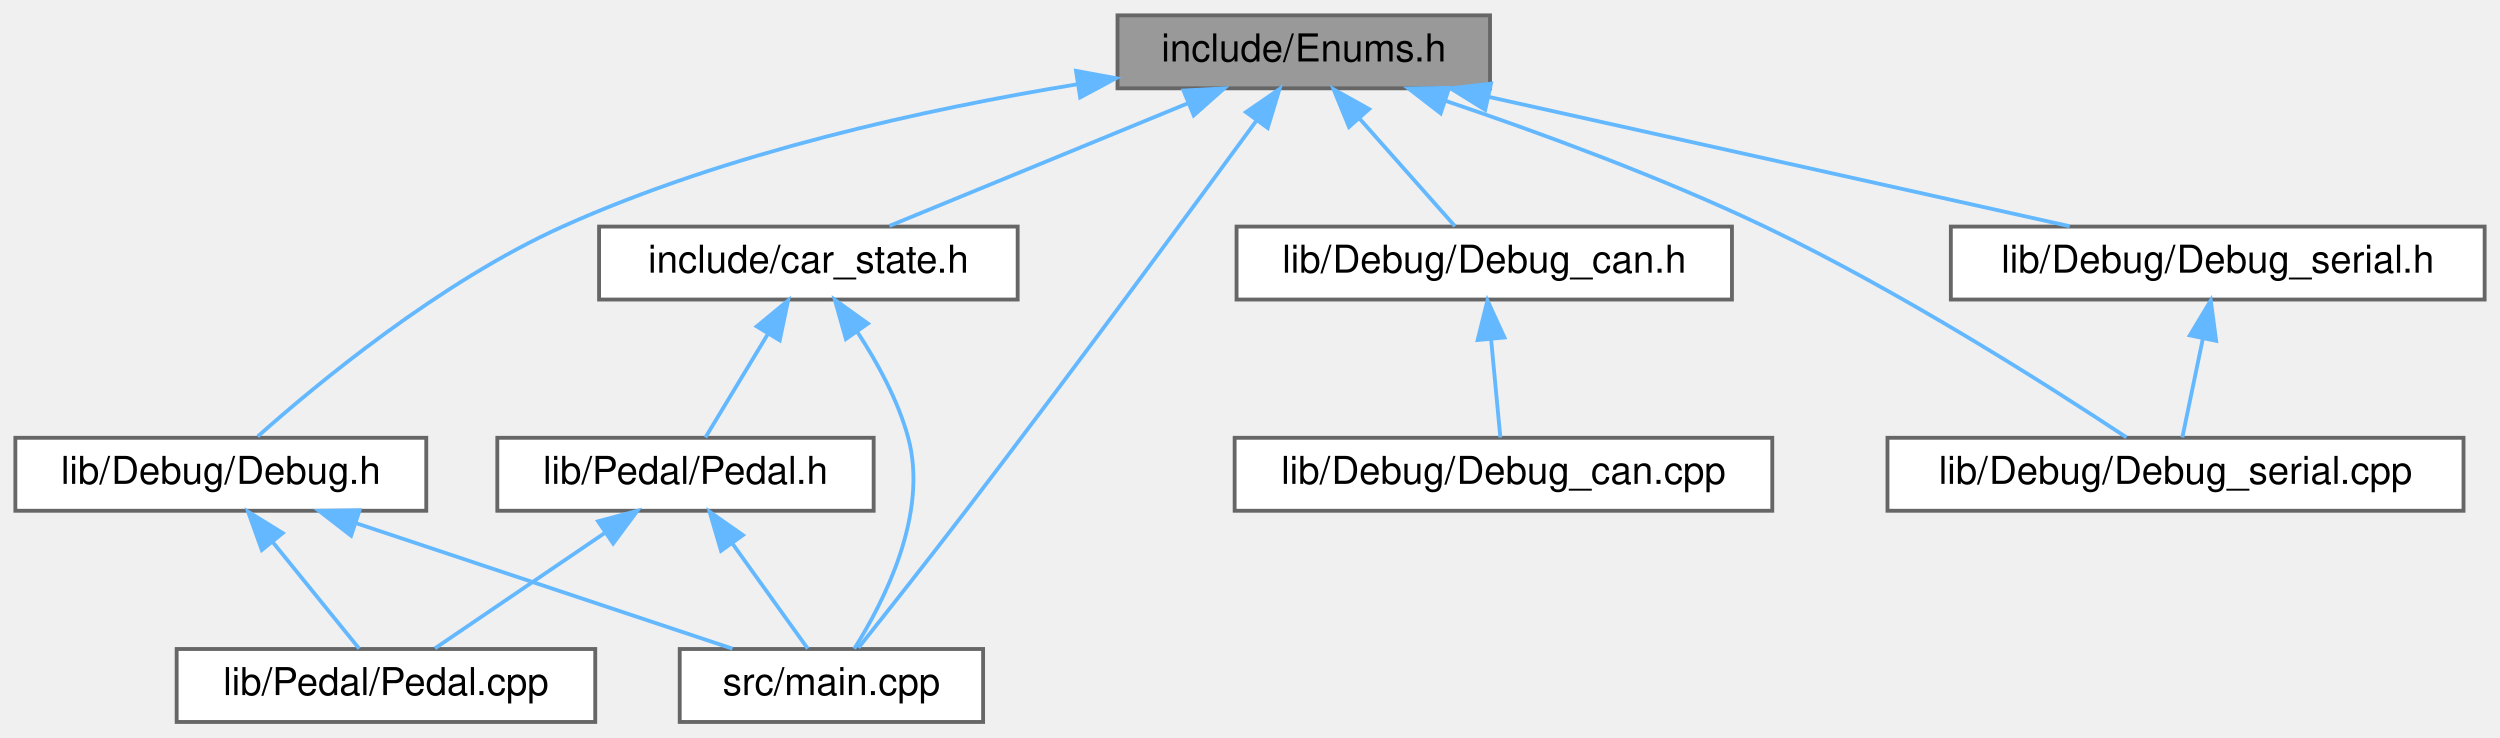
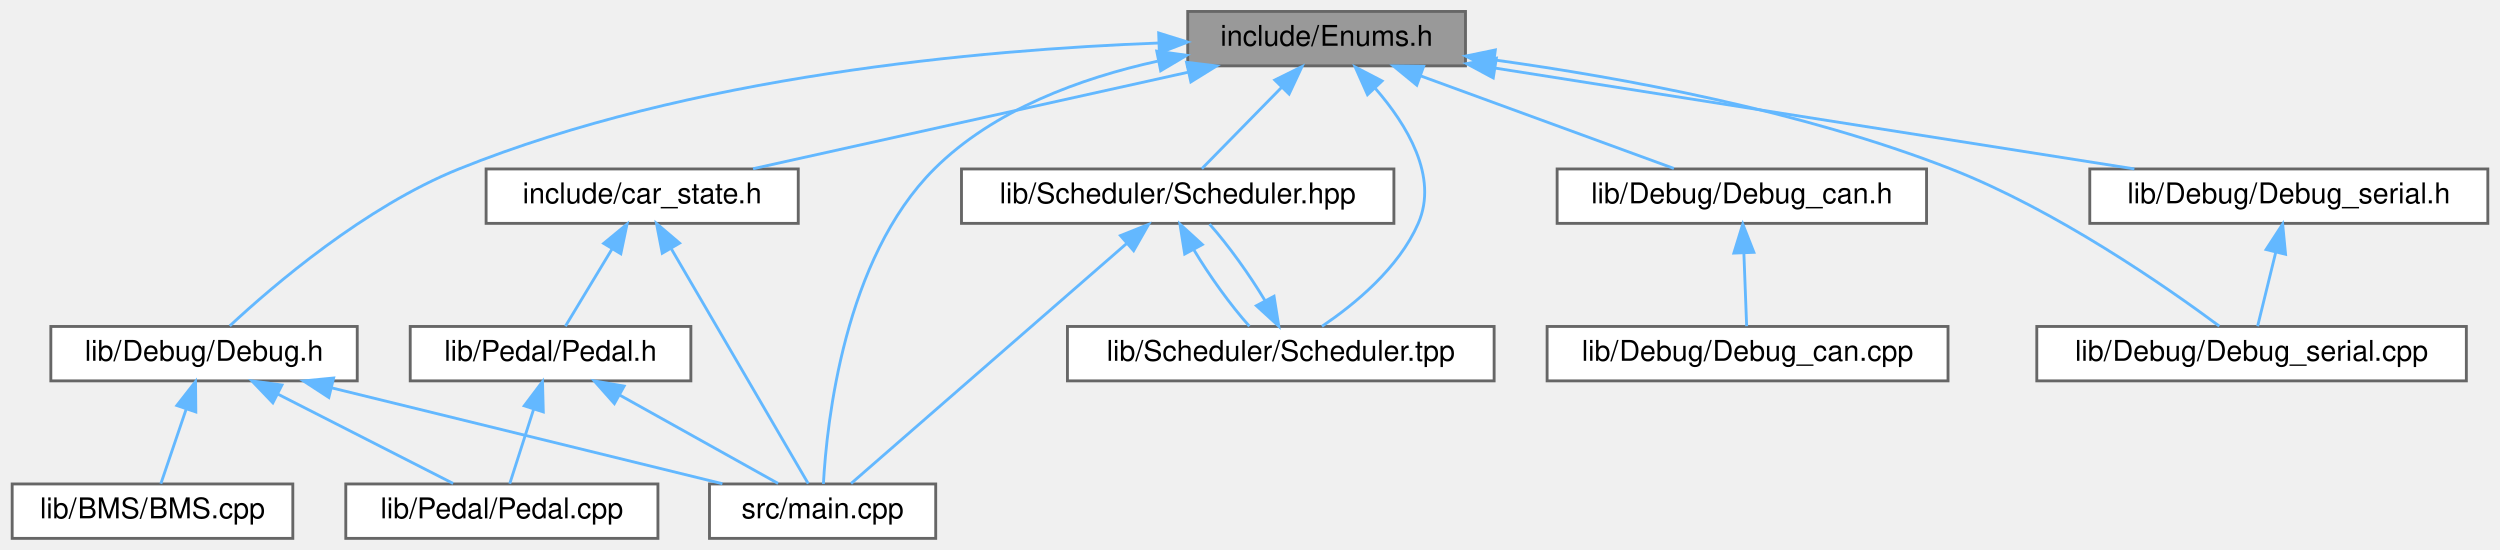
- <svg xmlns="http://www.w3.org/2000/svg" xmlns:xlink="http://www.w3.org/1999/xlink" width="651pt" height="192pt" viewBox="0.00 0.00 651.00 192.00">
+ <svg xmlns="http://www.w3.org/2000/svg" xmlns:xlink="http://www.w3.org/1999/xlink" width="873pt" height="192pt" viewBox="0.00 0.00 872.50 192.00">
  <g id="graph0" class="graph" transform="scale(1 1) rotate(0) translate(4 188)">
    <g id="node1" class="node">
      <g id="a_node1">
        <a xlink:title=" ">
-           <polygon fill="#999999" stroke="#666666" points="384,-184 287,-184 287,-165 384,-165 384,-184" />
-           <text text-anchor="middle" x="335.5" y="-172" font-family="Helvetica,sans-Serif" font-size="10.00">include/Enums.h</text>
+           <polygon fill="#999999" stroke="#666666" points="507.5,-184 410.5,-184 410.5,-165 507.5,-165 507.5,-184" />
+           <text text-anchor="middle" x="459" y="-172" font-family="Helvetica,sans-Serif" font-size="10.00">include/Enums.h</text>
        </a>
      </g>
    </g>
    <g id="node2" class="node">
      <g id="a_node2">
        <a xlink:href="car__state_8h.html" target="_top" xlink:title=" ">
-           <polygon fill="white" stroke="#666666" points="261,-129 152,-129 152,-110 261,-110 261,-129" />
-           <text text-anchor="middle" x="206.5" y="-117" font-family="Helvetica,sans-Serif" font-size="10.00">include/car_state.h</text>
+           <polygon fill="white" stroke="#666666" points="274.5,-129 165.5,-129 165.5,-110 274.5,-110 274.5,-129" />
+           <text text-anchor="middle" x="220" y="-117" font-family="Helvetica,sans-Serif" font-size="10.00">include/car_state.h</text>
        </a>
      </g>
    </g>
    <g id="edge1" class="edge">
-       <path fill="none" stroke="#63b8ff" d="M305.46,-161.16C281.58,-151.35 248.78,-137.87 227.6,-129.17" />
-       <polygon fill="#63b8ff" stroke="#63b8ff" points="304.19,-164.42 314.77,-164.98 306.85,-157.95 304.19,-164.42" />
+       <path fill="none" stroke="#63b8ff" d="M410.82,-162.82C366.03,-152.88 300.16,-138.28 258.7,-129.08" />
+       <polygon fill="#63b8ff" stroke="#63b8ff" points="410.08,-166.24 420.6,-164.98 411.6,-159.4 410.08,-166.24" />
    </g>
    <g id="node5" class="node">
      <g id="a_node5">
        <a xlink:href="main_8cpp.html" target="_top" xlink:title=" ">
-           <polygon fill="white" stroke="#666666" points="252,-19 173,-19 173,0 252,0 252,-19" />
-           <text text-anchor="middle" x="212.5" y="-7" font-family="Helvetica,sans-Serif" font-size="10.00">src/main.cpp</text>
+           <polygon fill="white" stroke="#666666" points="322.5,-19 243.5,-19 243.5,0 322.5,0 322.5,-19" />
+           <text text-anchor="middle" x="283" y="-7" font-family="Helvetica,sans-Serif" font-size="10.00">src/main.cpp</text>
        </a>
      </g>
    </g>
-     <g id="edge14" class="edge">
-       <path fill="none" stroke="#63b8ff" d="M323.28,-156.73C306.41,-133.68 274.98,-90.95 247.5,-55 237.95,-42.51 226.67,-28.25 219.55,-19.31" />
-       <polygon fill="#63b8ff" stroke="#63b8ff" points="320.45,-158.8 329.18,-164.81 326.11,-154.68 320.45,-158.8" />
+     <g id="edge20" class="edge">
+       <path fill="none" stroke="#63b8ff" d="M400.06,-166.66C373.15,-160.73 342.74,-149.66 322,-129 290.54,-97.67 284.46,-40.53 283.28,-19" />
+       <polygon fill="#63b8ff" stroke="#63b8ff" points="399.68,-170.15 410.17,-168.69 401.06,-163.29 399.68,-170.15" />
    </g>
    <g id="node6" class="node">
      <g id="a_node6">
        <a xlink:href="Debug_8h.html" target="_top" xlink:title=" ">
-           <polygon fill="white" stroke="#666666" points="107,-74 0,-74 0,-55 107,-55 107,-74" />
-           <text text-anchor="middle" x="53.5" y="-62" font-family="Helvetica,sans-Serif" font-size="10.00">lib/Debug/Debug.h</text>
+           <polygon fill="white" stroke="#666666" points="120.5,-74 13.5,-74 13.5,-55 120.5,-55 120.5,-74" />
+           <text text-anchor="middle" x="67" y="-62" font-family="Helvetica,sans-Serif" font-size="10.00">lib/Debug/Debug.h</text>
        </a>
      </g>
    </g>
    <g id="edge6" class="edge">
-       <path fill="none" stroke="#63b8ff" d="M276.67,-166.08C237.41,-159.66 185.33,-148.29 142.5,-129 110.66,-114.66 78.61,-88.13 63.1,-74.34" />
-       <polygon fill="#63b8ff" stroke="#63b8ff" points="276.19,-169.55 286.61,-167.64 277.28,-162.63 276.19,-169.55" />
+       <path fill="none" stroke="#63b8ff" d="M400.38,-172.98C337.75,-170.6 236.59,-161.45 156,-129 123.25,-115.81 91.11,-88.27 75.98,-74.19" />
+       <polygon fill="#63b8ff" stroke="#63b8ff" points="400.36,-176.48 410.48,-173.32 400.6,-169.49 400.36,-176.48" />
+     </g>
+     <g id="node8" class="node">
+       <g id="a_node8">
+         <a xlink:href="Debug__can_8h.html" target="_top" xlink:title=" ">
+           <polygon fill="white" stroke="#666666" points="668.5,-129 539.5,-129 539.5,-110 668.5,-110 668.5,-129" />
+           <text text-anchor="middle" x="604" y="-117" font-family="Helvetica,sans-Serif" font-size="10.00">lib/Debug/Debug_can.h</text>
+         </a>
+       </g>
+     </g>
+     <g id="edge10" class="edge">
+       <path fill="none" stroke="#63b8ff" d="M491.69,-161.55C518.62,-151.71 556.16,-137.98 580.28,-129.17" />
+       <polygon fill="#63b8ff" stroke="#63b8ff" points="490.49,-158.26 482.3,-164.98 492.89,-164.84 490.49,-158.26" />
+     </g>
+     <g id="node10" class="node">
+       <g id="a_node10">
+         <a xlink:href="Debug__serial_8cpp.html" target="_top" xlink:title=" ">
+           <polygon fill="white" stroke="#666666" points="857,-74 707,-74 707,-55 857,-55 857,-74" />
+           <text text-anchor="middle" x="782" y="-62" font-family="Helvetica,sans-Serif" font-size="10.00">lib/Debug/Debug_serial.cpp</text>
+         </a>
+       </g>
+     </g>
+     <g id="edge12" class="edge">
+       <path fill="none" stroke="#63b8ff" d="M517.68,-167.06C562.46,-160.84 625.1,-149.29 677,-129 713.71,-114.65 752.2,-87.88 770.72,-74.13" />
+       <polygon fill="#63b8ff" stroke="#63b8ff" points="516.99,-163.62 507.55,-168.42 517.92,-170.56 516.99,-163.62" />
+     </g>
+     <g id="node11" class="node">
+       <g id="a_node11">
+         <a xlink:href="Debug__serial_8h.html" target="_top" xlink:title=" ">
+           <polygon fill="white" stroke="#666666" points="864.5,-129 725.5,-129 725.5,-110 864.5,-110 864.5,-129" />
+           <text text-anchor="middle" x="795" y="-117" font-family="Helvetica,sans-Serif" font-size="10.00">lib/Debug/Debug_serial.h</text>
+         </a>
+       </g>
+     </g>
+     <g id="edge13" class="edge">
+       <path fill="none" stroke="#63b8ff" d="M518.04,-164.19C581.06,-154.25 680.08,-138.63 741.08,-129.01" />
+       <polygon fill="#63b8ff" stroke="#63b8ff" points="517.19,-160.78 507.86,-165.79 518.28,-167.69 517.19,-160.78" />
+     </g>
+     <g id="node12" class="node">
+       <g id="a_node12">
+         <a xlink:href="Scheduler_8hpp.html" target="_top" xlink:title="Declaration of the Scheduler class template, for scheduling tasks on multiple MCP2515 instances.">
+           <polygon fill="white" stroke="#666666" points="482.5,-129 331.5,-129 331.5,-110 482.5,-110 482.5,-129" />
+           <text text-anchor="middle" x="407" y="-117" font-family="Helvetica,sans-Serif" font-size="10.00">lib/Scheduler/Scheduler.hpp</text>
+         </a>
+       </g>
+     </g>
+     <g id="edge15" class="edge">
+       <path fill="none" stroke="#63b8ff" d="M443.32,-157.52C434.16,-148.18 422.95,-136.75 415.43,-129.09" />
+       <polygon fill="#63b8ff" stroke="#63b8ff" points="440.91,-160.06 450.41,-164.75 445.91,-155.16 440.91,-160.06" />
+     </g>
+     <g id="node13" class="node">
+       <g id="a_node13">
+         <a xlink:href="Scheduler_8tpp.html" target="_top" xlink:title="Implementation of the Scheduler class template.">
+           <polygon fill="white" stroke="#666666" points="517.5,-74 368.5,-74 368.5,-55 517.5,-55 517.5,-74" />
+           <text text-anchor="middle" x="443" y="-62" font-family="Helvetica,sans-Serif" font-size="10.00">lib/Scheduler/Scheduler.tpp</text>
+         </a>
+       </g>
+     </g>
+     <g id="edge19" class="edge">
+       <path fill="none" stroke="#63b8ff" d="M476.01,-157.13C487.04,-144.44 498.13,-126.33 491,-110 484.18,-94.38 468.87,-81.79 457.37,-74.04" />
+       <polygon fill="#63b8ff" stroke="#63b8ff" points="473.28,-154.93 468.97,-164.61 478.37,-159.73 473.28,-154.93" />
+     </g>
+     <g id="node3" class="node">
+       <g id="a_node3">
+         <a xlink:href="Pedal_8h.html" target="_top" xlink:title=" ">
+           <polygon fill="white" stroke="#666666" points="237,-74 139,-74 139,-55 237,-55 237,-74" />
+           <text text-anchor="middle" x="188" y="-62" font-family="Helvetica,sans-Serif" font-size="10.00">lib/Pedal/Pedal.h</text>
+         </a>
+       </g>
+     </g>
+     <g id="edge2" class="edge">
+       <path fill="none" stroke="#63b8ff" d="M209.5,-101.1C204.03,-92.04 197.58,-81.37 193.19,-74.09" />
+       <polygon fill="#63b8ff" stroke="#63b8ff" points="206.55,-103 214.72,-109.75 212.54,-99.38 206.55,-103" />
+     </g>
+     <g id="edge5" class="edge">
+       <path fill="none" stroke="#63b8ff" d="M230.08,-101.27C234.9,-93.02 240.75,-83 246,-74 257.45,-54.38 270.86,-31.35 277.98,-19.13" />
+       <polygon fill="#63b8ff" stroke="#63b8ff" points="227.01,-99.57 224.99,-109.97 233.06,-103.1 227.01,-99.57" />
+     </g>
+     <g id="node4" class="node">
+       <g id="a_node4">
+         <a xlink:href="Pedal_8cpp.html" target="_top" xlink:title=" ">
+           <polygon fill="white" stroke="#666666" points="225.5,-19 116.5,-19 116.5,0 225.5,0 225.5,-19" />
+           <text text-anchor="middle" x="171" y="-7" font-family="Helvetica,sans-Serif" font-size="10.00">lib/Pedal/Pedal.cpp</text>
+         </a>
+       </g>
+     </g>
+     <g id="edge3" class="edge">
+       <path fill="none" stroke="#63b8ff" d="M182.05,-44.95C179.23,-36.15 175.99,-26.06 173.75,-19.09" />
+       <polygon fill="#63b8ff" stroke="#63b8ff" points="178.81,-46.29 185.19,-54.75 185.47,-44.16 178.81,-46.29" />
+     </g>
+     <g id="edge4" class="edge">
+       <path fill="none" stroke="#63b8ff" d="M212.26,-49.97C229.63,-40.28 252.49,-27.52 267.46,-19.17" />
+       <polygon fill="#63b8ff" stroke="#63b8ff" points="210.29,-47.06 203.26,-54.98 213.7,-53.17 210.29,-47.06" />
+     </g>
+     <g id="edge8" class="edge">
+       <path fill="none" stroke="#63b8ff" d="M92.77,-50.37C111.87,-40.63 137.37,-27.64 153.99,-19.17" />
+       <polygon fill="#63b8ff" stroke="#63b8ff" points="91.03,-47.33 83.71,-54.98 94.21,-53.56 91.03,-47.33" />
+     </g>
+     <g id="edge9" class="edge">
+       <path fill="none" stroke="#63b8ff" d="M111.57,-52.56C152.02,-42.64 210.87,-28.2 248.02,-19.08" />
+       <polygon fill="#63b8ff" stroke="#63b8ff" points="110.58,-49.2 101.7,-54.98 112.25,-56 110.58,-49.2" />
    </g>
    <g id="node7" class="node">
      <g id="a_node7">
-         <a xlink:href="Debug__can_8h.html" target="_top" xlink:title=" ">
-           <polygon fill="white" stroke="#666666" points="447,-129 318,-129 318,-110 447,-110 447,-129" />
-           <text text-anchor="middle" x="382.5" y="-117" font-family="Helvetica,sans-Serif" font-size="10.00">lib/Debug/Debug_can.h</text>
+         <a xlink:href="BMS_8cpp.html" target="_top" xlink:title=" ">
+           <polygon fill="white" stroke="#666666" points="98,-19 0,-19 0,0 98,0 98,-19" />
+           <text text-anchor="middle" x="49" y="-7" font-family="Helvetica,sans-Serif" font-size="10.00">lib/BMS/BMS.cpp</text>
        </a>
      </g>
    </g>
-     <g id="edge9" class="edge">
-       <path fill="none" stroke="#63b8ff" d="M349.92,-157.24C358.16,-147.95 368.15,-136.68 374.88,-129.09" />
-       <polygon fill="#63b8ff" stroke="#63b8ff" points="347.28,-154.94 343.26,-164.75 352.51,-159.59 347.28,-154.94" />
+     <g id="edge7" class="edge">
+       <path fill="none" stroke="#63b8ff" d="M60.8,-45.24C57.79,-36.37 54.31,-26.14 51.92,-19.09" />
+       <polygon fill="#63b8ff" stroke="#63b8ff" points="57.5,-46.4 64.03,-54.75 64.13,-44.15 57.5,-46.4" />
    </g>
    <g id="node9" class="node">
      <g id="a_node9">
-         <a xlink:href="Debug__serial_8cpp.html" target="_top" xlink:title=" ">
-           <polygon fill="white" stroke="#666666" points="637.5,-74 487.5,-74 487.5,-55 637.5,-55 637.5,-74" />
-           <text text-anchor="middle" x="562.5" y="-62" font-family="Helvetica,sans-Serif" font-size="10.00">lib/Debug/Debug_serial.cpp</text>
+         <a xlink:href="Debug__can_8cpp.html" target="_top" xlink:title=" ">
+           <polygon fill="white" stroke="#666666" points="676,-74 536,-74 536,-55 676,-55 676,-74" />
+           <text text-anchor="middle" x="606" y="-62" font-family="Helvetica,sans-Serif" font-size="10.00">lib/Debug/Debug_can.cpp</text>
        </a>
      </g>
    </g>
    <g id="edge11" class="edge">
-       <path fill="none" stroke="#63b8ff" d="M372.25,-161.8C396.37,-153.65 428.36,-141.96 455.5,-129 490.98,-112.06 530.09,-87.11 549.74,-74.1" />
-       <polygon fill="#63b8ff" stroke="#63b8ff" points="371.15,-158.48 362.76,-164.96 373.36,-165.12 371.15,-158.48" />
+       <path fill="none" stroke="#63b8ff" d="M604.71,-99.66C605.04,-90.93 605.42,-80.99 605.68,-74.09" />
+       <polygon fill="#63b8ff" stroke="#63b8ff" points="601.21,-99.62 604.33,-109.75 608.2,-99.89 601.21,-99.62" />
    </g>
-     <g id="node10" class="node">
-       <g id="a_node10">
-         <a xlink:href="Debug__serial_8h.html" target="_top" xlink:title=" ">
-           <polygon fill="white" stroke="#666666" points="643,-129 504,-129 504,-110 643,-110 643,-129" />
-           <text text-anchor="middle" x="573.5" y="-117" font-family="Helvetica,sans-Serif" font-size="10.00">lib/Debug/Debug_serial.h</text>
-         </a>
-       </g>
+     <g id="edge14" class="edge">
+       <path fill="none" stroke="#63b8ff" d="M790.45,-99.95C788.29,-91.15 785.82,-81.06 784.11,-74.09" />
+       <polygon fill="#63b8ff" stroke="#63b8ff" points="787.07,-100.87 792.85,-109.75 793.87,-99.2 787.07,-100.87" />
    </g>
-     <g id="edge12" class="edge">
-       <path fill="none" stroke="#63b8ff" d="M383.76,-162.75C428.36,-152.82 493.76,-138.26 534.96,-129.08" />
-       <polygon fill="#63b8ff" stroke="#63b8ff" points="382.74,-159.39 373.74,-164.98 384.26,-166.23 382.74,-159.39" />
+     <g id="edge18" class="edge">
+       <path fill="none" stroke="#63b8ff" d="M389.1,-102.91C362.6,-79.83 313.85,-37.37 292.94,-19.16" />
+       <polygon fill="#63b8ff" stroke="#63b8ff" points="387.01,-105.73 396.85,-109.66 391.61,-100.45 387.01,-105.73" />
    </g>
-     <g id="node3" class="node">
-       <g id="a_node3">
-         <a xlink:href="Pedal_8h.html" target="_top" xlink:title=" ">
-           <polygon fill="white" stroke="#666666" points="223.5,-74 125.5,-74 125.5,-55 223.5,-55 223.5,-74" />
-           <text text-anchor="middle" x="174.5" y="-62" font-family="Helvetica,sans-Serif" font-size="10.00">lib/Pedal/Pedal.h</text>
-         </a>
-       </g>
+     <g id="edge16" class="edge">
+       <path fill="none" stroke="#63b8ff" d="M412.61,-100.82C417.99,-91.82 425.56,-81.29 432.03,-74.09" />
+       <polygon fill="#63b8ff" stroke="#63b8ff" points="409.45,-99.29 407.78,-109.75 415.61,-102.61 409.45,-99.29" />
    </g>
-     <g id="edge2" class="edge">
-       <path fill="none" stroke="#63b8ff" d="M196,-101.1C190.53,-92.04 184.08,-81.37 179.69,-74.09" />
-       <polygon fill="#63b8ff" stroke="#63b8ff" points="193.05,-103 201.22,-109.75 199.04,-99.38 193.05,-103" />
-     </g>
-     <g id="edge5" class="edge">
-       <path fill="none" stroke="#63b8ff" d="M219.22,-101.61C224.43,-93.67 229.84,-83.81 232.5,-74 237.88,-54.14 226.11,-31.2 218.44,-19.06" />
-       <polygon fill="#63b8ff" stroke="#63b8ff" points="216.27,-99.73 213.39,-109.93 222,-103.75 216.27,-99.73" />
-     </g>
-     <g id="node4" class="node">
-       <g id="a_node4">
-         <a xlink:href="Pedal_8cpp.html" target="_top" xlink:title=" ">
-           <polygon fill="white" stroke="#666666" points="151,-19 42,-19 42,0 151,0 151,-19" />
-           <text text-anchor="middle" x="96.5" y="-7" font-family="Helvetica,sans-Serif" font-size="10.00">lib/Pedal/Pedal.cpp</text>
-         </a>
-       </g>
-     </g>
-     <g id="edge3" class="edge">
-       <path fill="none" stroke="#63b8ff" d="M153.38,-49.15C139.29,-39.57 121.21,-27.29 109.26,-19.17" />
-       <polygon fill="#63b8ff" stroke="#63b8ff" points="151.73,-52.26 161.97,-54.98 155.66,-46.47 151.73,-52.26" />
-     </g>
-     <g id="edge4" class="edge">
-       <path fill="none" stroke="#63b8ff" d="M186.77,-46.39C193.31,-37.27 201.07,-26.45 206.34,-19.09" />
-       <polygon fill="#63b8ff" stroke="#63b8ff" points="183.76,-44.58 180.77,-54.75 189.45,-48.66 183.76,-44.58" />
-     </g>
-     <g id="edge7" class="edge">
-       <path fill="none" stroke="#63b8ff" d="M66.92,-46.96C74.41,-37.72 83.44,-26.6 89.53,-19.09" />
-       <polygon fill="#63b8ff" stroke="#63b8ff" points="64.18,-44.78 60.6,-54.75 69.62,-49.19 64.18,-44.78" />
-     </g>
-     <g id="edge8" class="edge">
-       <path fill="none" stroke="#63b8ff" d="M88.6,-51.8C118.28,-41.91 160.1,-27.97 186.75,-19.08" />
-       <polygon fill="#63b8ff" stroke="#63b8ff" points="87.43,-48.5 79.05,-54.98 89.64,-55.14 87.43,-48.5" />
-     </g>
-     <g id="node8" class="node">
-       <g id="a_node8">
-         <a xlink:href="Debug__can_8cpp.html" target="_top" xlink:title=" ">
-           <polygon fill="white" stroke="#666666" points="457.5,-74 317.5,-74 317.5,-55 457.5,-55 457.5,-74" />
-           <text text-anchor="middle" x="387.5" y="-62" font-family="Helvetica,sans-Serif" font-size="10.00">lib/Debug/Debug_can.cpp</text>
-         </a>
-       </g>
-     </g>
-     <g id="edge10" class="edge">
-       <path fill="none" stroke="#63b8ff" d="M384.28,-99.66C385.1,-90.93 386.04,-80.99 386.69,-74.09" />
-       <polygon fill="#63b8ff" stroke="#63b8ff" points="380.78,-99.46 383.33,-109.75 387.75,-100.12 380.78,-99.46" />
-     </g>
-     <g id="edge13" class="edge">
-       <path fill="none" stroke="#63b8ff" d="M569.65,-99.95C567.82,-91.15 565.73,-81.06 564.28,-74.09" />
-       <polygon fill="#63b8ff" stroke="#63b8ff" points="566.22,-100.67 571.68,-109.75 573.08,-99.25 566.22,-100.67" />
+     <g id="edge17" class="edge">
+       <path fill="none" stroke="#63b8ff" d="M437.52,-82.98C432.16,-91.95 424.6,-102.49 418.11,-109.75" />
+       <polygon fill="#63b8ff" stroke="#63b8ff" points="440.64,-84.55 442.3,-74.09 434.48,-81.24 440.64,-84.55" />
    </g>
  </g>
</svg>
